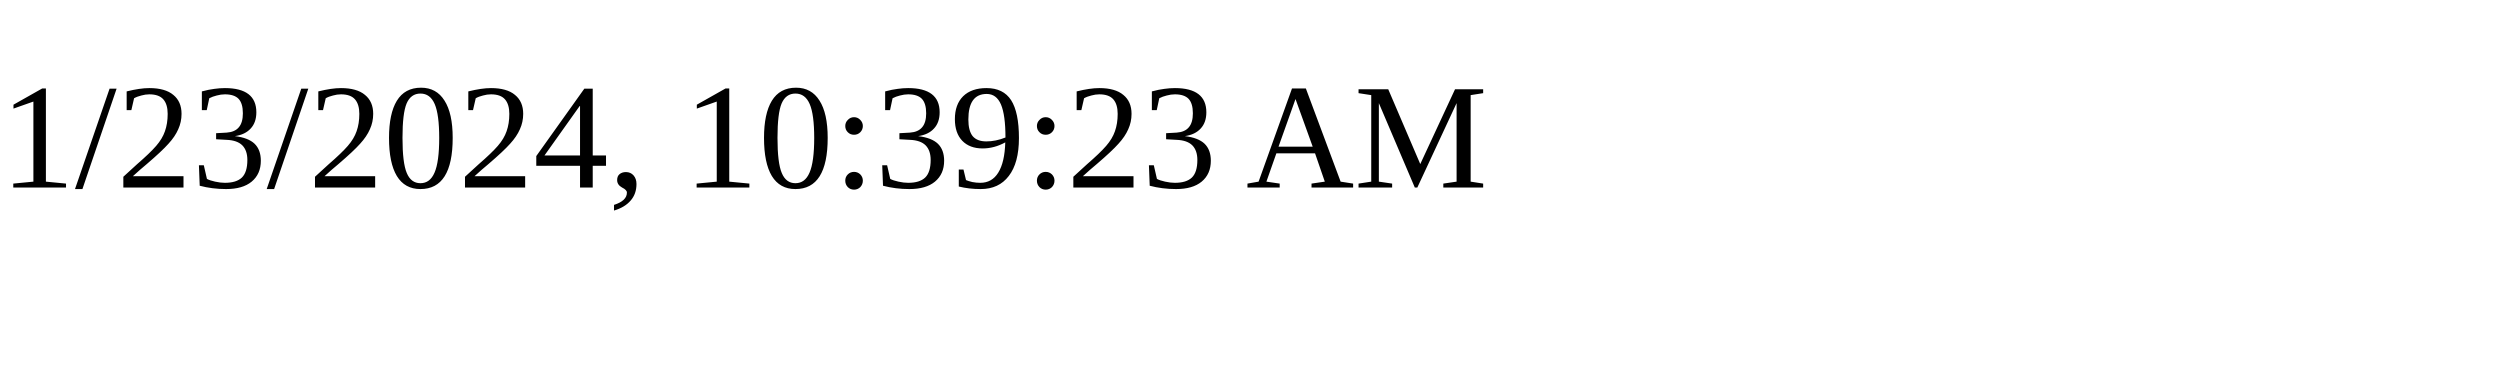
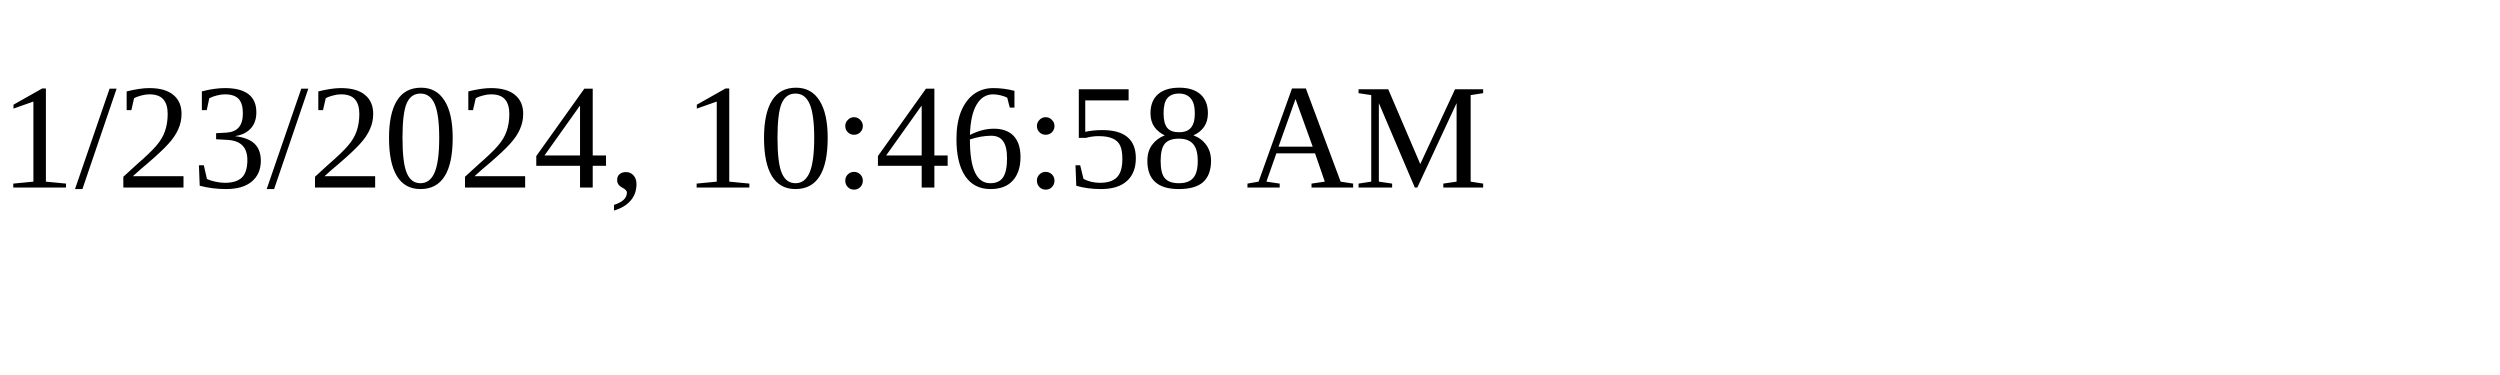
<svg xmlns="http://www.w3.org/2000/svg" height="30" width="200">
-   <text x="0" y="15">1/23/2024, 10:39:23 AM</text>
+   <text x="0" y="15">1/23/2024, 10:46:58 AM</text>
</svg>
